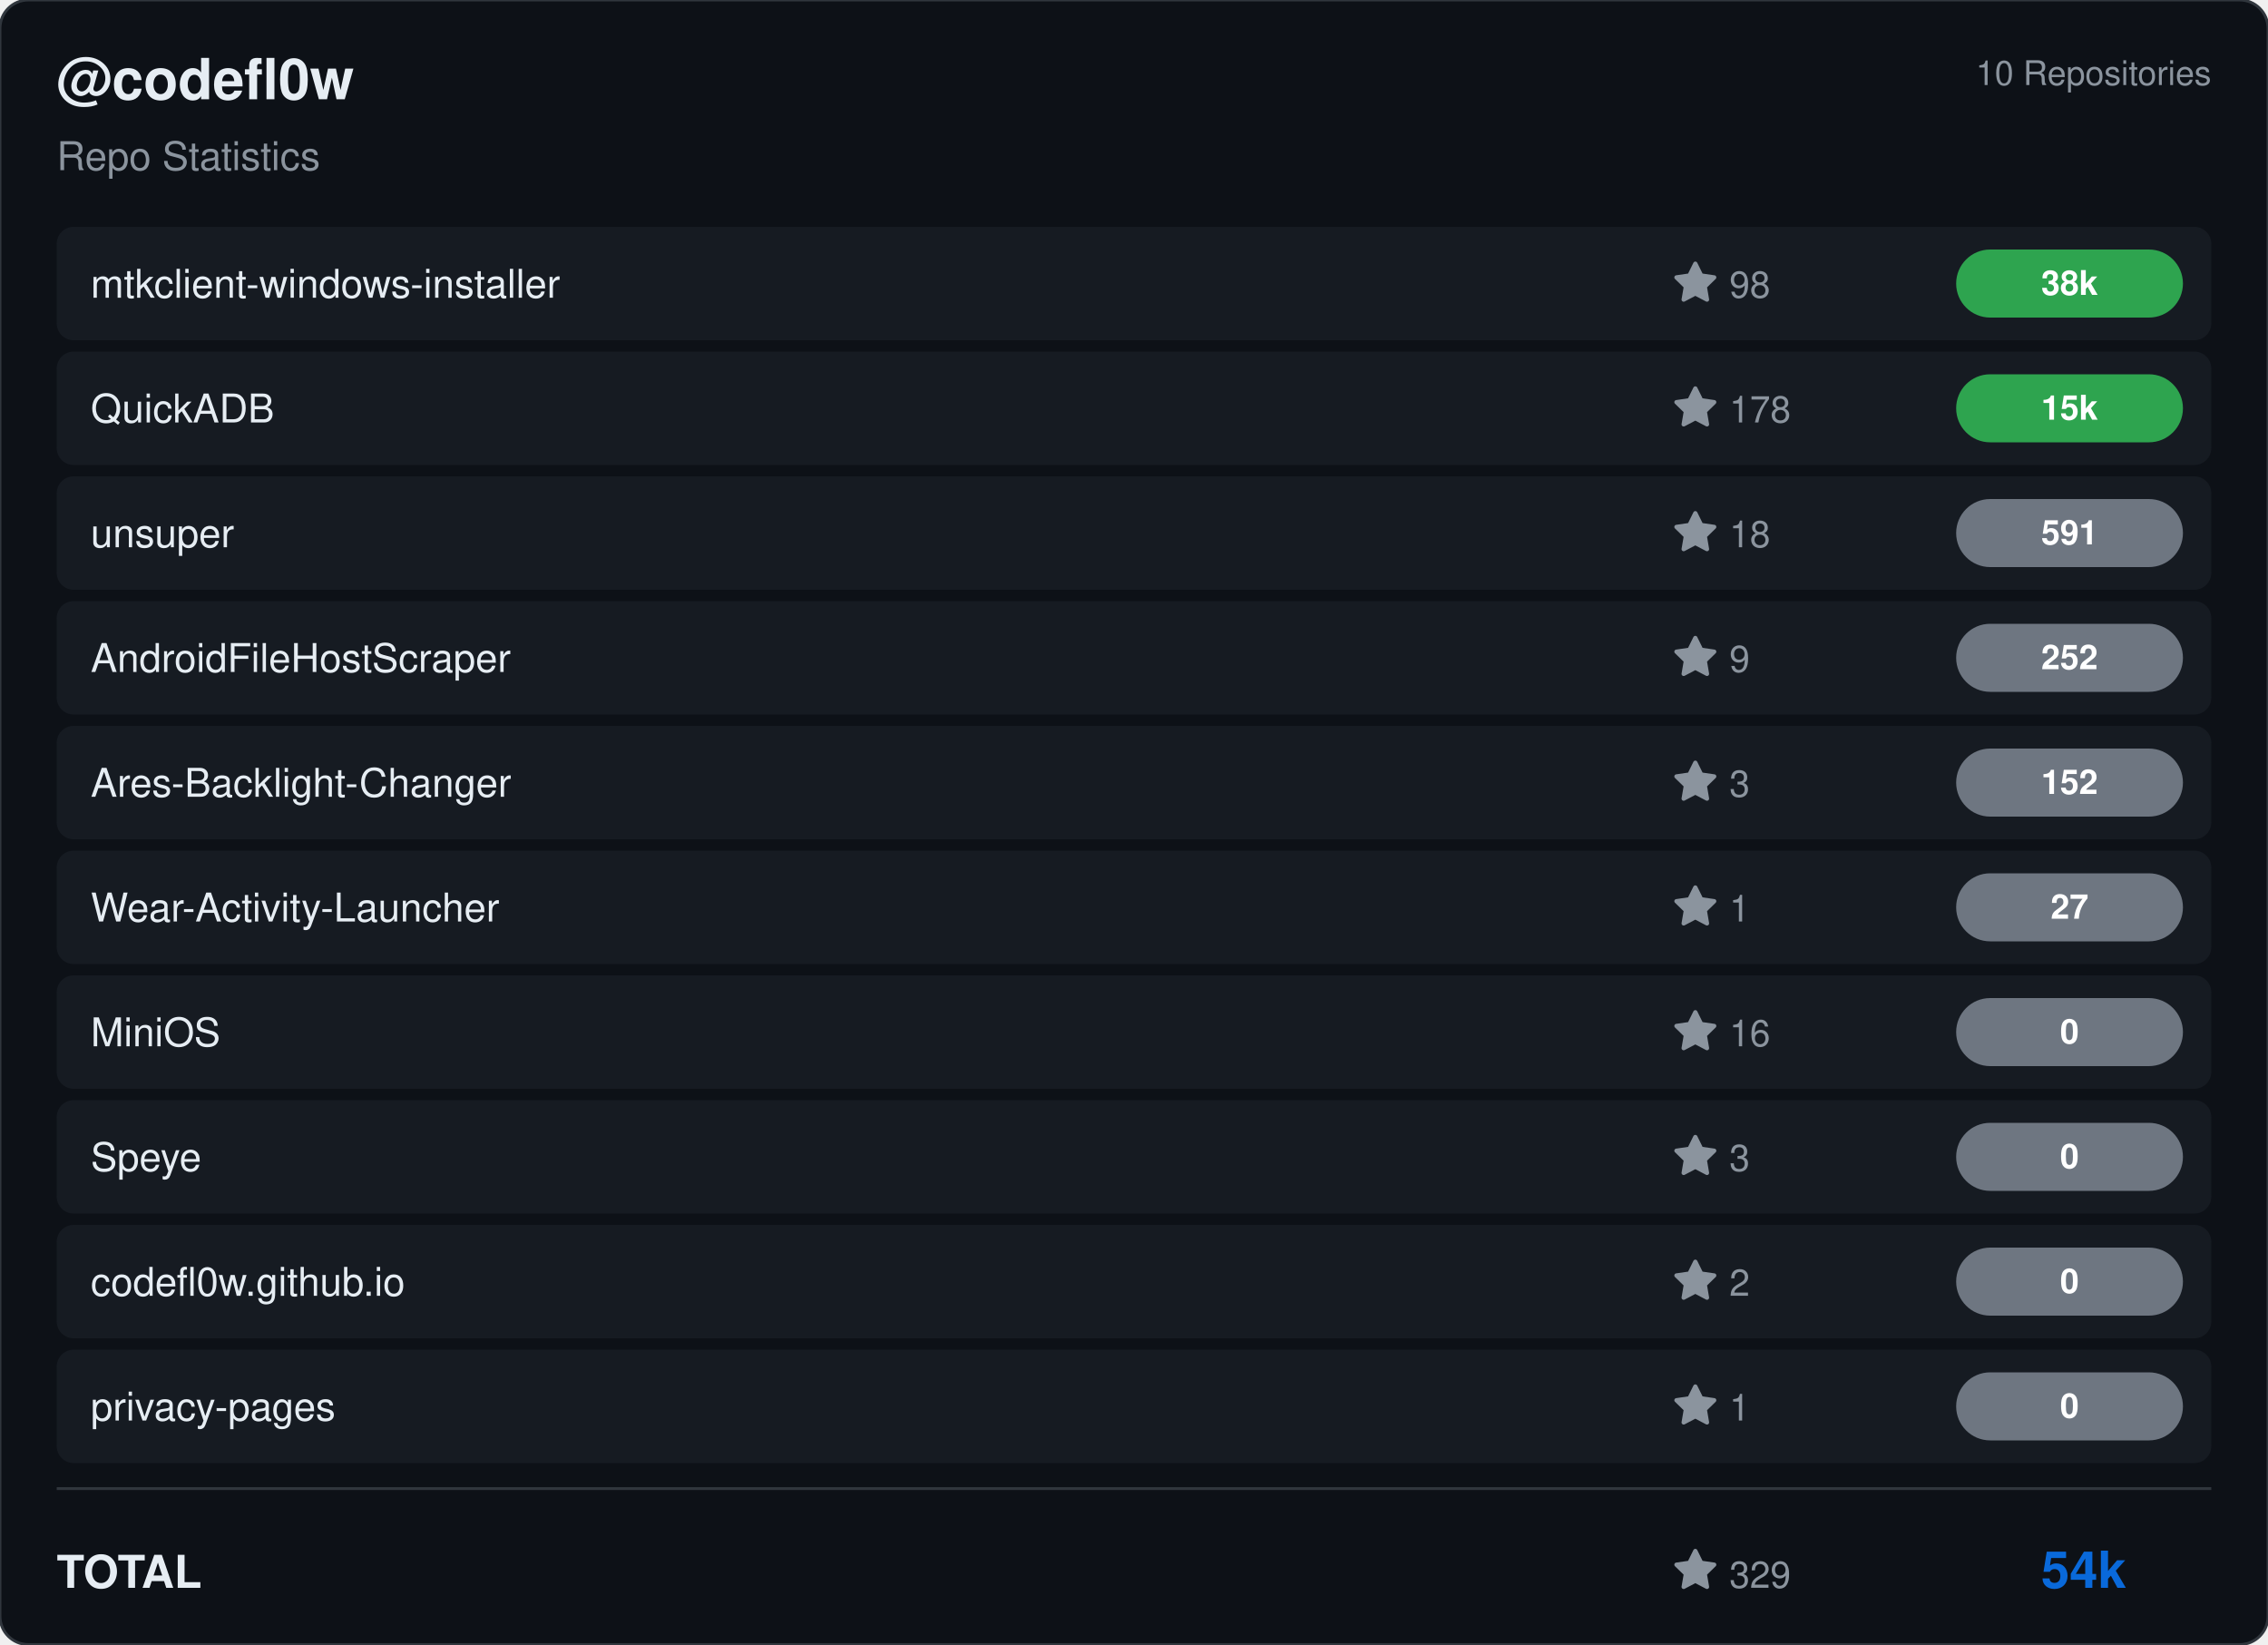
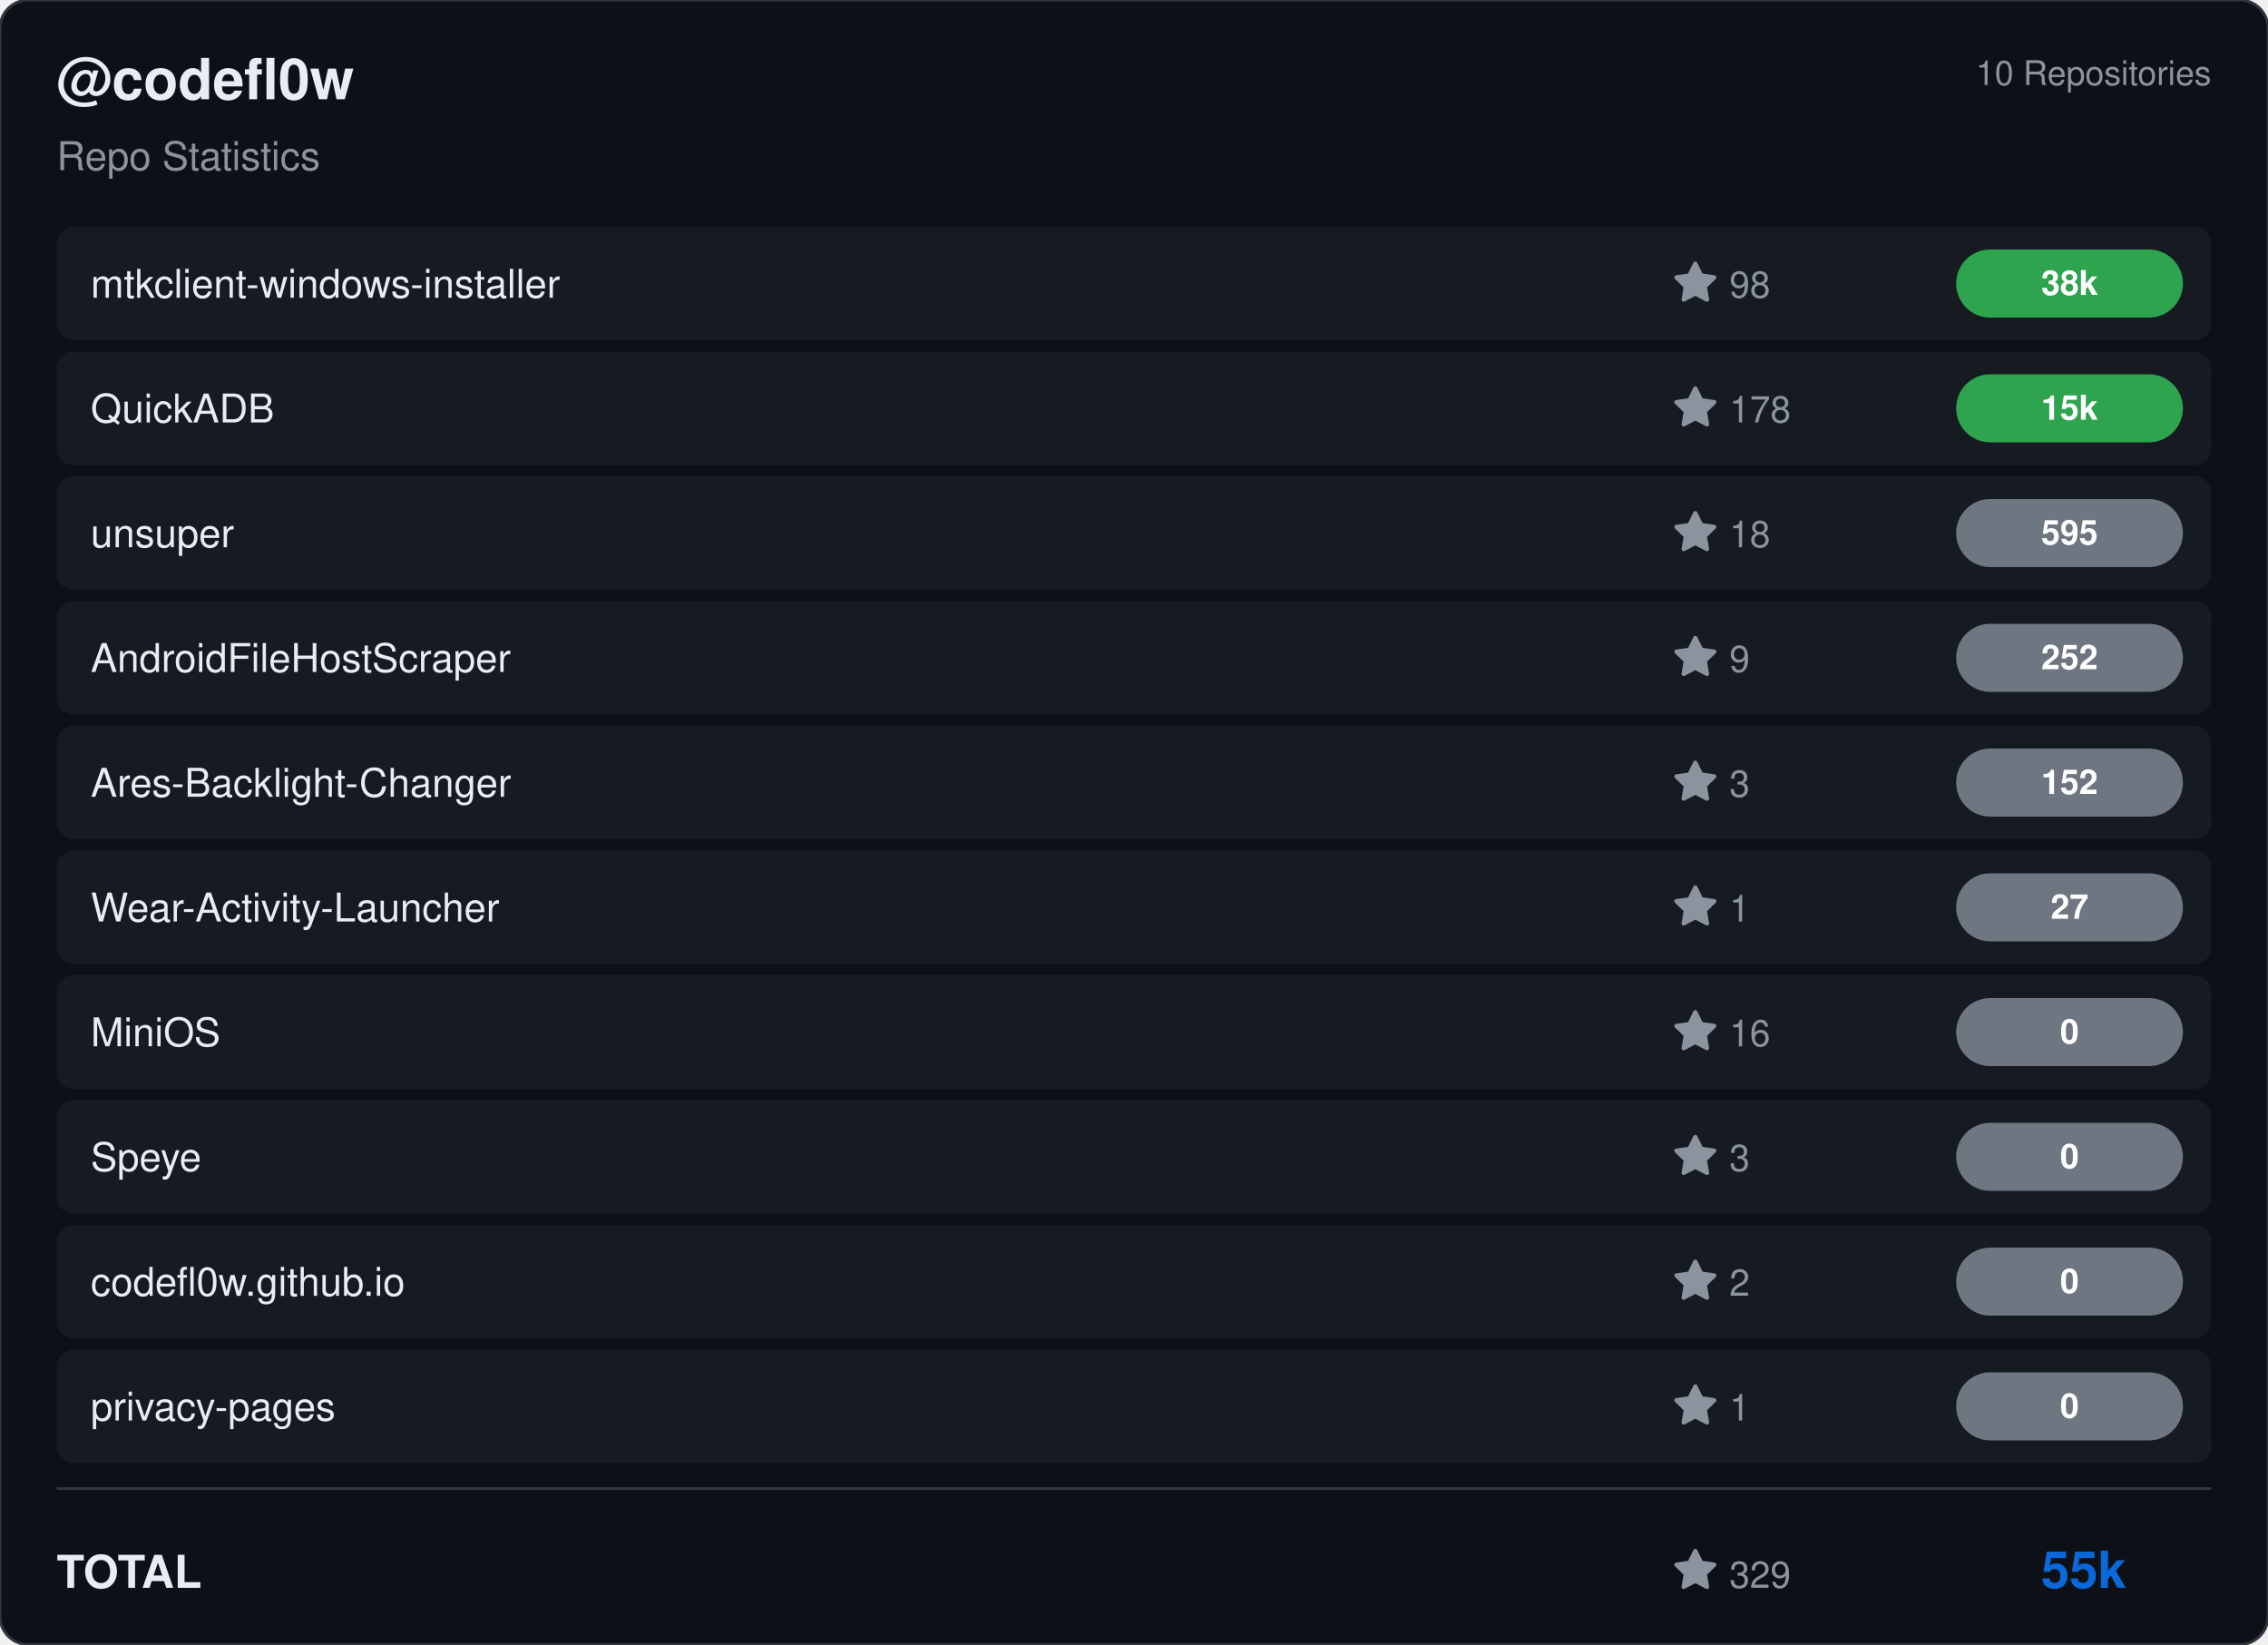
<svg xmlns="http://www.w3.org/2000/svg" viewBox="0 0 800 580" width="800" height="580">
  <rect width="800" height="580" rx="10" fill="#0d1117" stroke="#30363d" stroke-width="1" />
  <g transform="translate(20, 35)">
    <text fill="#e6edf3" font-size="20" font-family="Segoe UI, Helvetica, Arial, sans-serif" font-weight="600">@codefl0w</text>
    <text y="25" fill="#8b949e" font-size="14" font-family="Segoe UI, Helvetica, Arial, sans-serif">Repo Statistics</text>
  </g>
  <text x="780" y="30" fill="#8b949e" font-size="12" font-family="Segoe UI, Helvetica, Arial, sans-serif" text-anchor="end">10 Repositories</text>
  <rect x="20" y="80" width="760" height="40" rx="6" fill="#161b22" />
  <text x="32" y="105" fill="#e6edf3" font-size="14" font-family="Segoe UI, Helvetica, Arial, sans-serif" font-weight="500">mtkclient-windows-installer</text>
  <g transform="translate(590, 92)">
    <path d="M8 .25a.75.75 0 0 1 .673.418l1.882 3.815 4.21.612a.75.75 0 0 1 .416 1.279l-3.046 2.97.719 4.192a.751.751 0 0 1-1.088.791L8 12.347l-3.766 1.98a.75.75 0 0 1-1.088-.79l.72-4.194L.818 6.374a.75.75 0 0 1 .416-1.28l4.21-.611L7.327.668A.75.75 0 0 1 8 .25Z" fill="#8b949e" />
    <text x="20" y="13" fill="#8b949e" font-size="13" font-family="Segoe UI, Helvetica, Arial, sans-serif">98</text>
  </g>
  <rect x="690" y="88.0" width="80" height="24" rx="12" fill="#2ea44f" />
  <text x="730.0" y="104.0" fill="#ffffff" font-size="12" font-weight="bold" font-family="Segoe UI, Helvetica, Arial, sans-serif" text-anchor="middle">38k</text>
  <rect x="20" y="124" width="760" height="40" rx="6" fill="#161b22" />
  <text x="32" y="149" fill="#e6edf3" font-size="14" font-family="Segoe UI, Helvetica, Arial, sans-serif" font-weight="500">QuickADB</text>
  <g transform="translate(590, 136)">
    <path d="M8 .25a.75.75 0 0 1 .673.418l1.882 3.815 4.21.612a.75.75 0 0 1 .416 1.279l-3.046 2.97.719 4.192a.751.751 0 0 1-1.088.791L8 12.347l-3.766 1.98a.75.75 0 0 1-1.088-.79l.72-4.194L.818 6.374a.75.75 0 0 1 .416-1.28l4.21-.611L7.327.668A.75.75 0 0 1 8 .25Z" fill="#8b949e" />
    <text x="20" y="13" fill="#8b949e" font-size="13" font-family="Segoe UI, Helvetica, Arial, sans-serif">178</text>
  </g>
  <rect x="690" y="132.0" width="80" height="24" rx="12" fill="#2ea44f" />
  <text x="730.0" y="148.0" fill="#ffffff" font-size="12" font-weight="bold" font-family="Segoe UI, Helvetica, Arial, sans-serif" text-anchor="middle">15k</text>
  <rect x="20" y="168" width="760" height="40" rx="6" fill="#161b22" />
  <text x="32" y="193" fill="#e6edf3" font-size="14" font-family="Segoe UI, Helvetica, Arial, sans-serif" font-weight="500">unsuper</text>
  <g transform="translate(590, 180)">
    <path d="M8 .25a.75.75 0 0 1 .673.418l1.882 3.815 4.21.612a.75.75 0 0 1 .416 1.279l-3.046 2.97.719 4.192a.751.751 0 0 1-1.088.791L8 12.347l-3.766 1.98a.75.75 0 0 1-1.088-.79l.72-4.194L.818 6.374a.75.75 0 0 1 .416-1.28l4.21-.611L7.327.668A.75.75 0 0 1 8 .25Z" fill="#8b949e" />
    <text x="20" y="13" fill="#8b949e" font-size="13" font-family="Segoe UI, Helvetica, Arial, sans-serif">18</text>
  </g>
  <rect x="690" y="176.0" width="80" height="24" rx="12" fill="#6e7681" />
-   <text x="730.0" y="192.0" fill="#ffffff" font-size="12" font-weight="bold" font-family="Segoe UI, Helvetica, Arial, sans-serif" text-anchor="middle">591</text>
+   <text x="730.0" y="192.0" fill="#ffffff" font-size="12" font-weight="bold" font-family="Segoe UI, Helvetica, Arial, sans-serif" text-anchor="middle">595</text>
  <rect x="20" y="212" width="760" height="40" rx="6" fill="#161b22" />
  <text x="32" y="237" fill="#e6edf3" font-size="14" font-family="Segoe UI, Helvetica, Arial, sans-serif" font-weight="500">AndroidFileHostScraper</text>
  <g transform="translate(590, 224)">
    <path d="M8 .25a.75.75 0 0 1 .673.418l1.882 3.815 4.21.612a.75.75 0 0 1 .416 1.279l-3.046 2.97.719 4.192a.751.751 0 0 1-1.088.791L8 12.347l-3.766 1.98a.75.75 0 0 1-1.088-.79l.72-4.194L.818 6.374a.75.75 0 0 1 .416-1.28l4.21-.611L7.327.668A.75.75 0 0 1 8 .25Z" fill="#8b949e" />
    <text x="20" y="13" fill="#8b949e" font-size="13" font-family="Segoe UI, Helvetica, Arial, sans-serif">9</text>
  </g>
  <rect x="690" y="220.0" width="80" height="24" rx="12" fill="#6e7681" />
  <text x="730.0" y="236.0" fill="#ffffff" font-size="12" font-weight="bold" font-family="Segoe UI, Helvetica, Arial, sans-serif" text-anchor="middle">252</text>
  <rect x="20" y="256" width="760" height="40" rx="6" fill="#161b22" />
  <text x="32" y="281" fill="#e6edf3" font-size="14" font-family="Segoe UI, Helvetica, Arial, sans-serif" font-weight="500">Ares-Backlight-Changer</text>
  <g transform="translate(590, 268)">
    <path d="M8 .25a.75.75 0 0 1 .673.418l1.882 3.815 4.21.612a.75.75 0 0 1 .416 1.279l-3.046 2.97.719 4.192a.751.751 0 0 1-1.088.791L8 12.347l-3.766 1.98a.75.75 0 0 1-1.088-.79l.72-4.194L.818 6.374a.75.75 0 0 1 .416-1.28l4.21-.611L7.327.668A.75.75 0 0 1 8 .25Z" fill="#8b949e" />
    <text x="20" y="13" fill="#8b949e" font-size="13" font-family="Segoe UI, Helvetica, Arial, sans-serif">3</text>
  </g>
  <rect x="690" y="264.0" width="80" height="24" rx="12" fill="#6e7681" />
  <text x="730.0" y="280.0" fill="#ffffff" font-size="12" font-weight="bold" font-family="Segoe UI, Helvetica, Arial, sans-serif" text-anchor="middle">152</text>
  <rect x="20" y="300" width="760" height="40" rx="6" fill="#161b22" />
  <text x="32" y="325" fill="#e6edf3" font-size="14" font-family="Segoe UI, Helvetica, Arial, sans-serif" font-weight="500">Wear-Activity-Launcher</text>
  <g transform="translate(590, 312)">
    <path d="M8 .25a.75.75 0 0 1 .673.418l1.882 3.815 4.21.612a.75.75 0 0 1 .416 1.279l-3.046 2.97.719 4.192a.751.751 0 0 1-1.088.791L8 12.347l-3.766 1.98a.75.75 0 0 1-1.088-.79l.72-4.194L.818 6.374a.75.75 0 0 1 .416-1.28l4.21-.611L7.327.668A.75.75 0 0 1 8 .25Z" fill="#8b949e" />
    <text x="20" y="13" fill="#8b949e" font-size="13" font-family="Segoe UI, Helvetica, Arial, sans-serif">1</text>
  </g>
  <rect x="690" y="308.0" width="80" height="24" rx="12" fill="#6e7681" />
  <text x="730.0" y="324.0" fill="#ffffff" font-size="12" font-weight="bold" font-family="Segoe UI, Helvetica, Arial, sans-serif" text-anchor="middle">27</text>
  <rect x="20" y="344" width="760" height="40" rx="6" fill="#161b22" />
  <text x="32" y="369" fill="#e6edf3" font-size="14" font-family="Segoe UI, Helvetica, Arial, sans-serif" font-weight="500">MiniOS</text>
  <g transform="translate(590, 356)">
    <path d="M8 .25a.75.75 0 0 1 .673.418l1.882 3.815 4.21.612a.75.75 0 0 1 .416 1.279l-3.046 2.97.719 4.192a.751.751 0 0 1-1.088.791L8 12.347l-3.766 1.98a.75.75 0 0 1-1.088-.79l.72-4.194L.818 6.374a.75.75 0 0 1 .416-1.28l4.21-.611L7.327.668A.75.75 0 0 1 8 .25Z" fill="#8b949e" />
    <text x="20" y="13" fill="#8b949e" font-size="13" font-family="Segoe UI, Helvetica, Arial, sans-serif">16</text>
  </g>
  <rect x="690" y="352.0" width="80" height="24" rx="12" fill="#6e7681" />
  <text x="730.0" y="368.0" fill="#ffffff" font-size="12" font-weight="bold" font-family="Segoe UI, Helvetica, Arial, sans-serif" text-anchor="middle">0</text>
  <rect x="20" y="388" width="760" height="40" rx="6" fill="#161b22" />
  <text x="32" y="413" fill="#e6edf3" font-size="14" font-family="Segoe UI, Helvetica, Arial, sans-serif" font-weight="500">Speye</text>
  <g transform="translate(590, 400)">
    <path d="M8 .25a.75.75 0 0 1 .673.418l1.882 3.815 4.21.612a.75.75 0 0 1 .416 1.279l-3.046 2.97.719 4.192a.751.751 0 0 1-1.088.791L8 12.347l-3.766 1.98a.75.75 0 0 1-1.088-.79l.72-4.194L.818 6.374a.75.75 0 0 1 .416-1.28l4.21-.611L7.327.668A.75.75 0 0 1 8 .25Z" fill="#8b949e" />
    <text x="20" y="13" fill="#8b949e" font-size="13" font-family="Segoe UI, Helvetica, Arial, sans-serif">3</text>
  </g>
  <rect x="690" y="396.0" width="80" height="24" rx="12" fill="#6e7681" />
  <text x="730.0" y="412.0" fill="#ffffff" font-size="12" font-weight="bold" font-family="Segoe UI, Helvetica, Arial, sans-serif" text-anchor="middle">0</text>
  <rect x="20" y="432" width="760" height="40" rx="6" fill="#161b22" />
  <text x="32" y="457" fill="#e6edf3" font-size="14" font-family="Segoe UI, Helvetica, Arial, sans-serif" font-weight="500">codefl0w.github.io</text>
  <g transform="translate(590, 444)">
    <path d="M8 .25a.75.75 0 0 1 .673.418l1.882 3.815 4.21.612a.75.75 0 0 1 .416 1.279l-3.046 2.97.719 4.192a.751.751 0 0 1-1.088.791L8 12.347l-3.766 1.98a.75.75 0 0 1-1.088-.79l.72-4.194L.818 6.374a.75.75 0 0 1 .416-1.28l4.21-.611L7.327.668A.75.75 0 0 1 8 .25Z" fill="#8b949e" />
    <text x="20" y="13" fill="#8b949e" font-size="13" font-family="Segoe UI, Helvetica, Arial, sans-serif">2</text>
  </g>
  <rect x="690" y="440.0" width="80" height="24" rx="12" fill="#6e7681" />
  <text x="730.0" y="456.0" fill="#ffffff" font-size="12" font-weight="bold" font-family="Segoe UI, Helvetica, Arial, sans-serif" text-anchor="middle">0</text>
  <rect x="20" y="476" width="760" height="40" rx="6" fill="#161b22" />
  <text x="32" y="501" fill="#e6edf3" font-size="14" font-family="Segoe UI, Helvetica, Arial, sans-serif" font-weight="500">privacy-pages</text>
  <g transform="translate(590, 488)">
    <path d="M8 .25a.75.75 0 0 1 .673.418l1.882 3.815 4.21.612a.75.75 0 0 1 .416 1.279l-3.046 2.97.719 4.192a.751.751 0 0 1-1.088.791L8 12.347l-3.766 1.98a.75.75 0 0 1-1.088-.79l.72-4.194L.818 6.374a.75.75 0 0 1 .416-1.28l4.21-.611L7.327.668A.75.75 0 0 1 8 .25Z" fill="#8b949e" />
    <text x="20" y="13" fill="#8b949e" font-size="13" font-family="Segoe UI, Helvetica, Arial, sans-serif">1</text>
  </g>
  <rect x="690" y="484.0" width="80" height="24" rx="12" fill="#6e7681" />
  <text x="730.0" y="500.0" fill="#ffffff" font-size="12" font-weight="bold" font-family="Segoe UI, Helvetica, Arial, sans-serif" text-anchor="middle">0</text>
  <line x1="20" y1="525" x2="780" y2="525" stroke="#30363d" />
  <text x="20" y="560" fill="#e6edf3" font-size="16" font-family="Segoe UI, Helvetica, Arial, sans-serif" font-weight="600">TOTAL</text>
  <g transform="translate(590, 546)">
    <path d="M8 .25a.75.75 0 0 1 .673.418l1.882 3.815 4.21.612a.75.75 0 0 1 .416 1.279l-3.046 2.97.719 4.192a.751.751 0 0 1-1.088.791L8 12.347l-3.766 1.98a.75.75 0 0 1-1.088-.79l.72-4.194L.818 6.374a.75.75 0 0 1 .416-1.28l4.21-.611L7.327.668A.75.75 0 0 1 8 .25Z" fill="#8b949e" />
    <text x="20" y="14" fill="#8b949e" font-size="13" font-family="Segoe UI, Helvetica, Arial, sans-serif">329</text>
  </g>
-   <text x="750" y="560" fill="#0969da" font-size="18" font-family="Segoe UI, Helvetica, Arial, sans-serif" font-weight="bold" text-anchor="end">54k</text>
+   <text x="750" y="560" fill="#0969da" font-size="18" font-family="Segoe UI, Helvetica, Arial, sans-serif" font-weight="bold" text-anchor="end">55k</text>
</svg>
